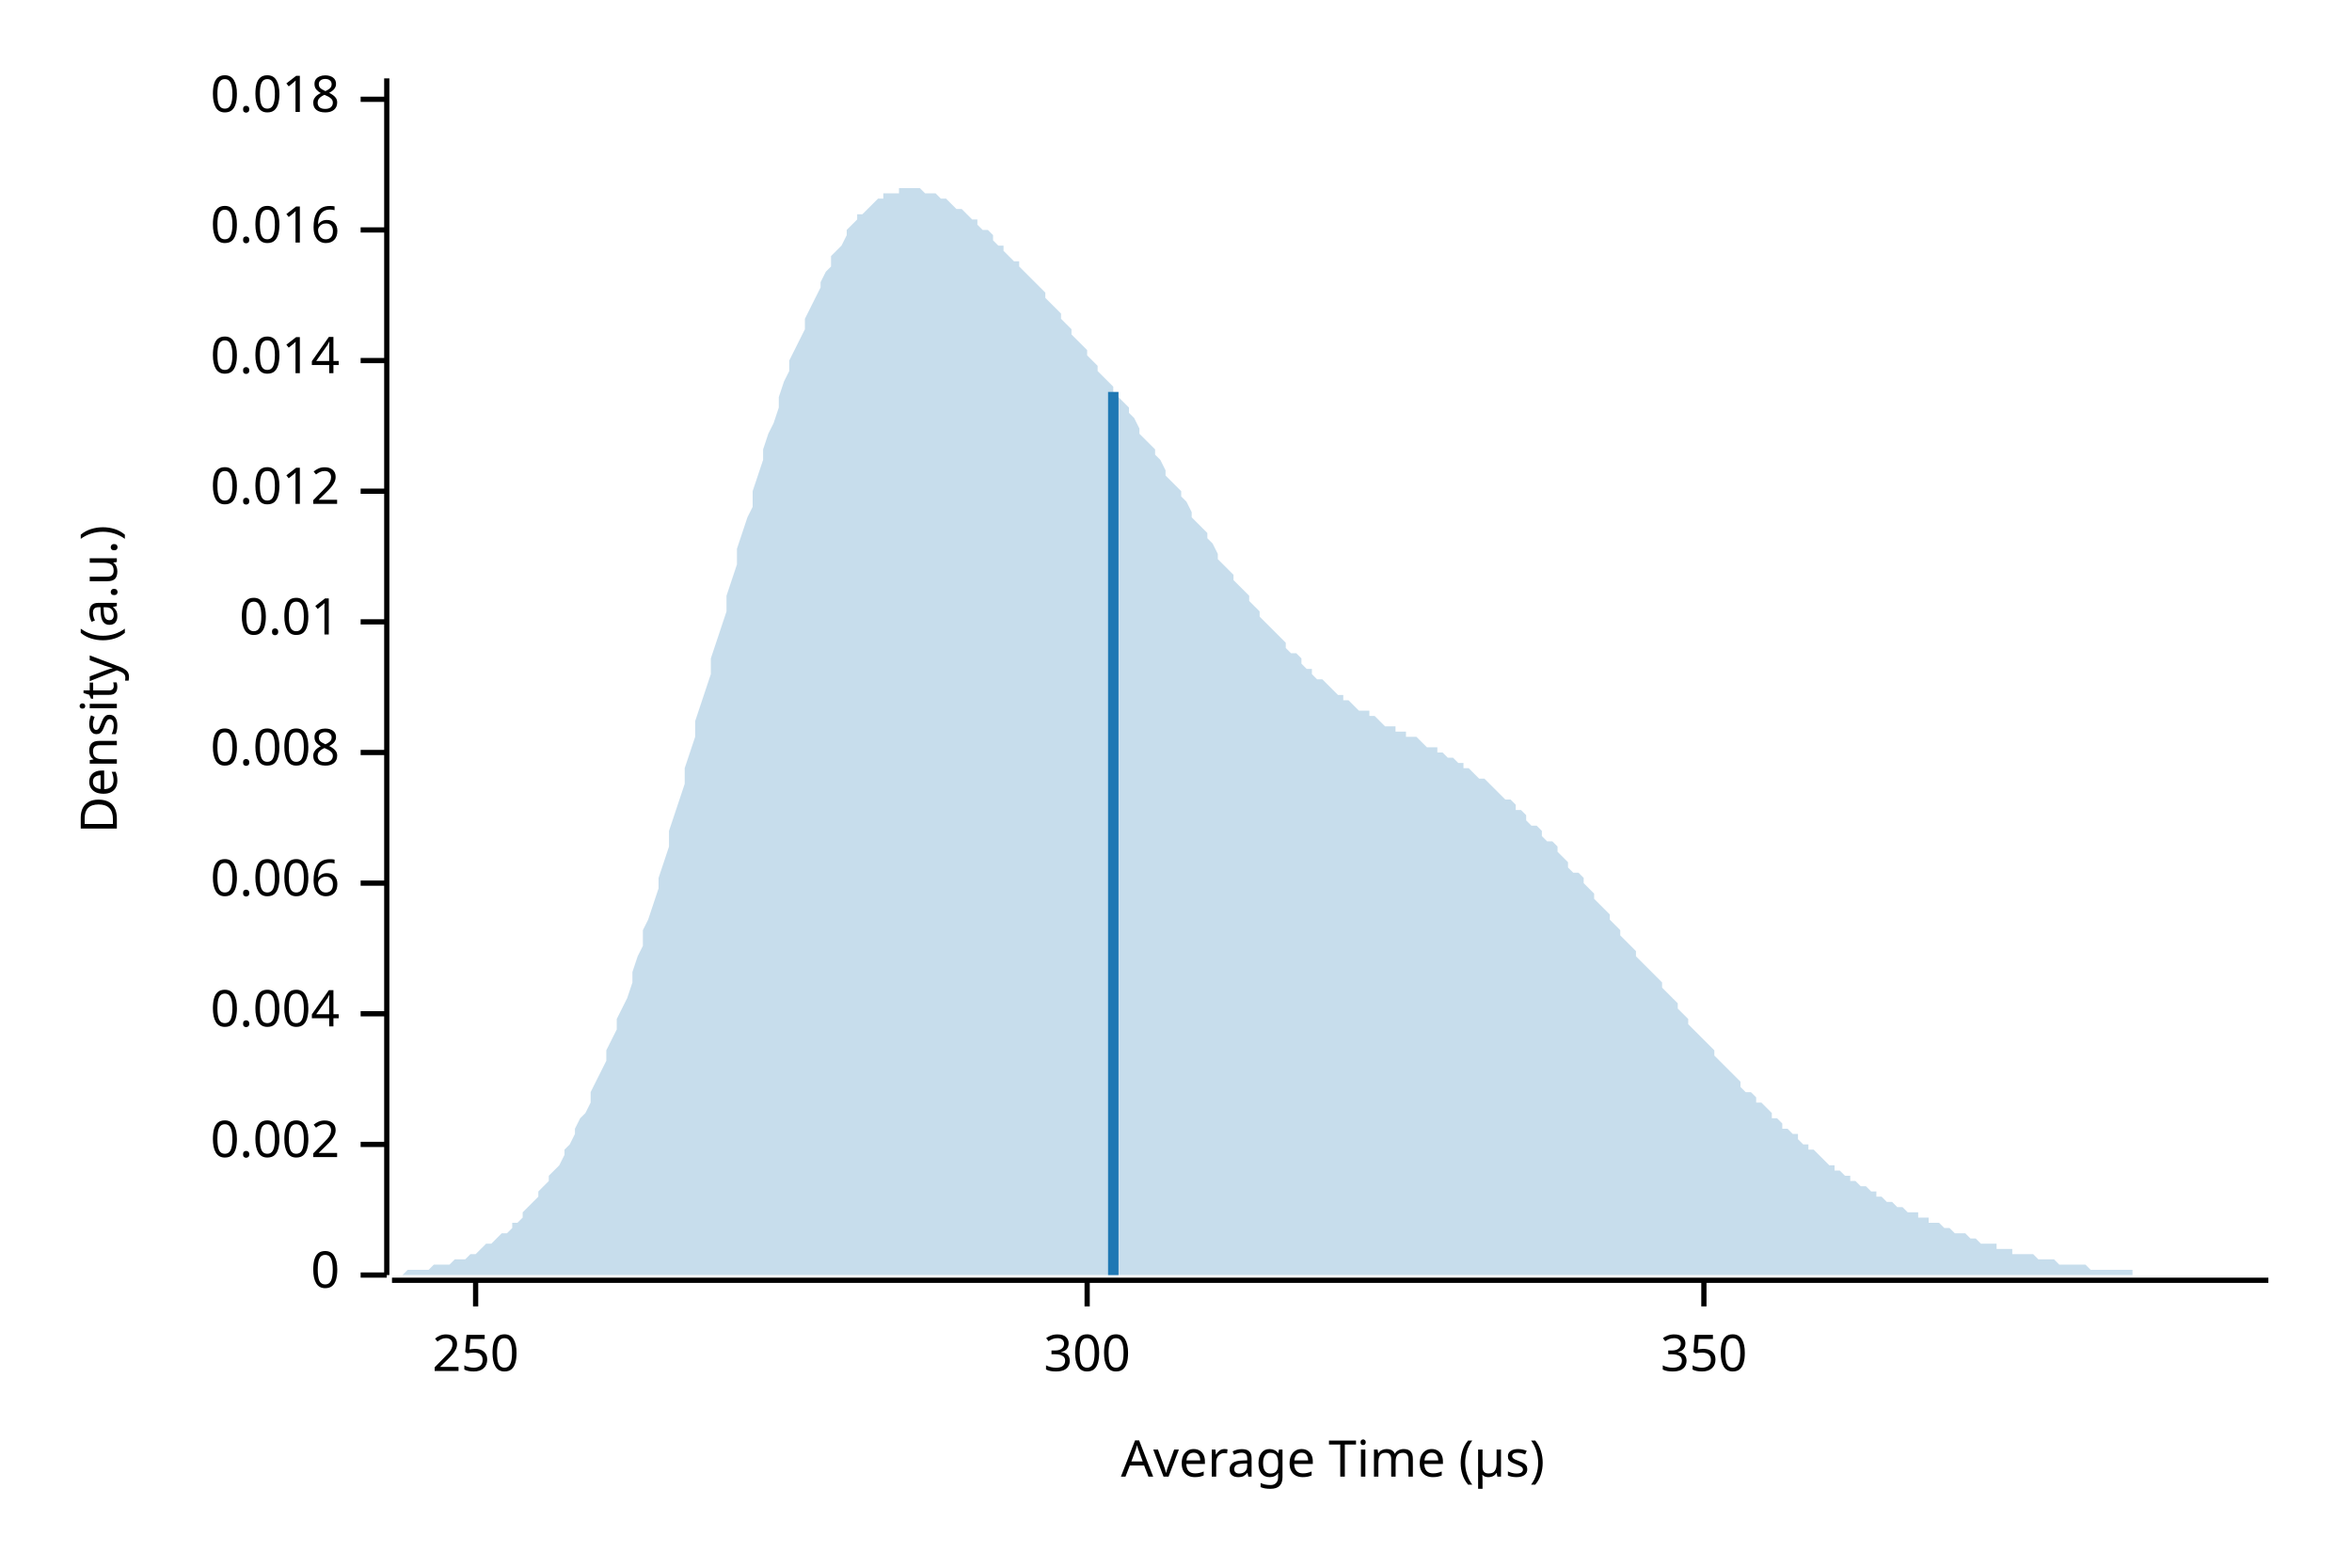
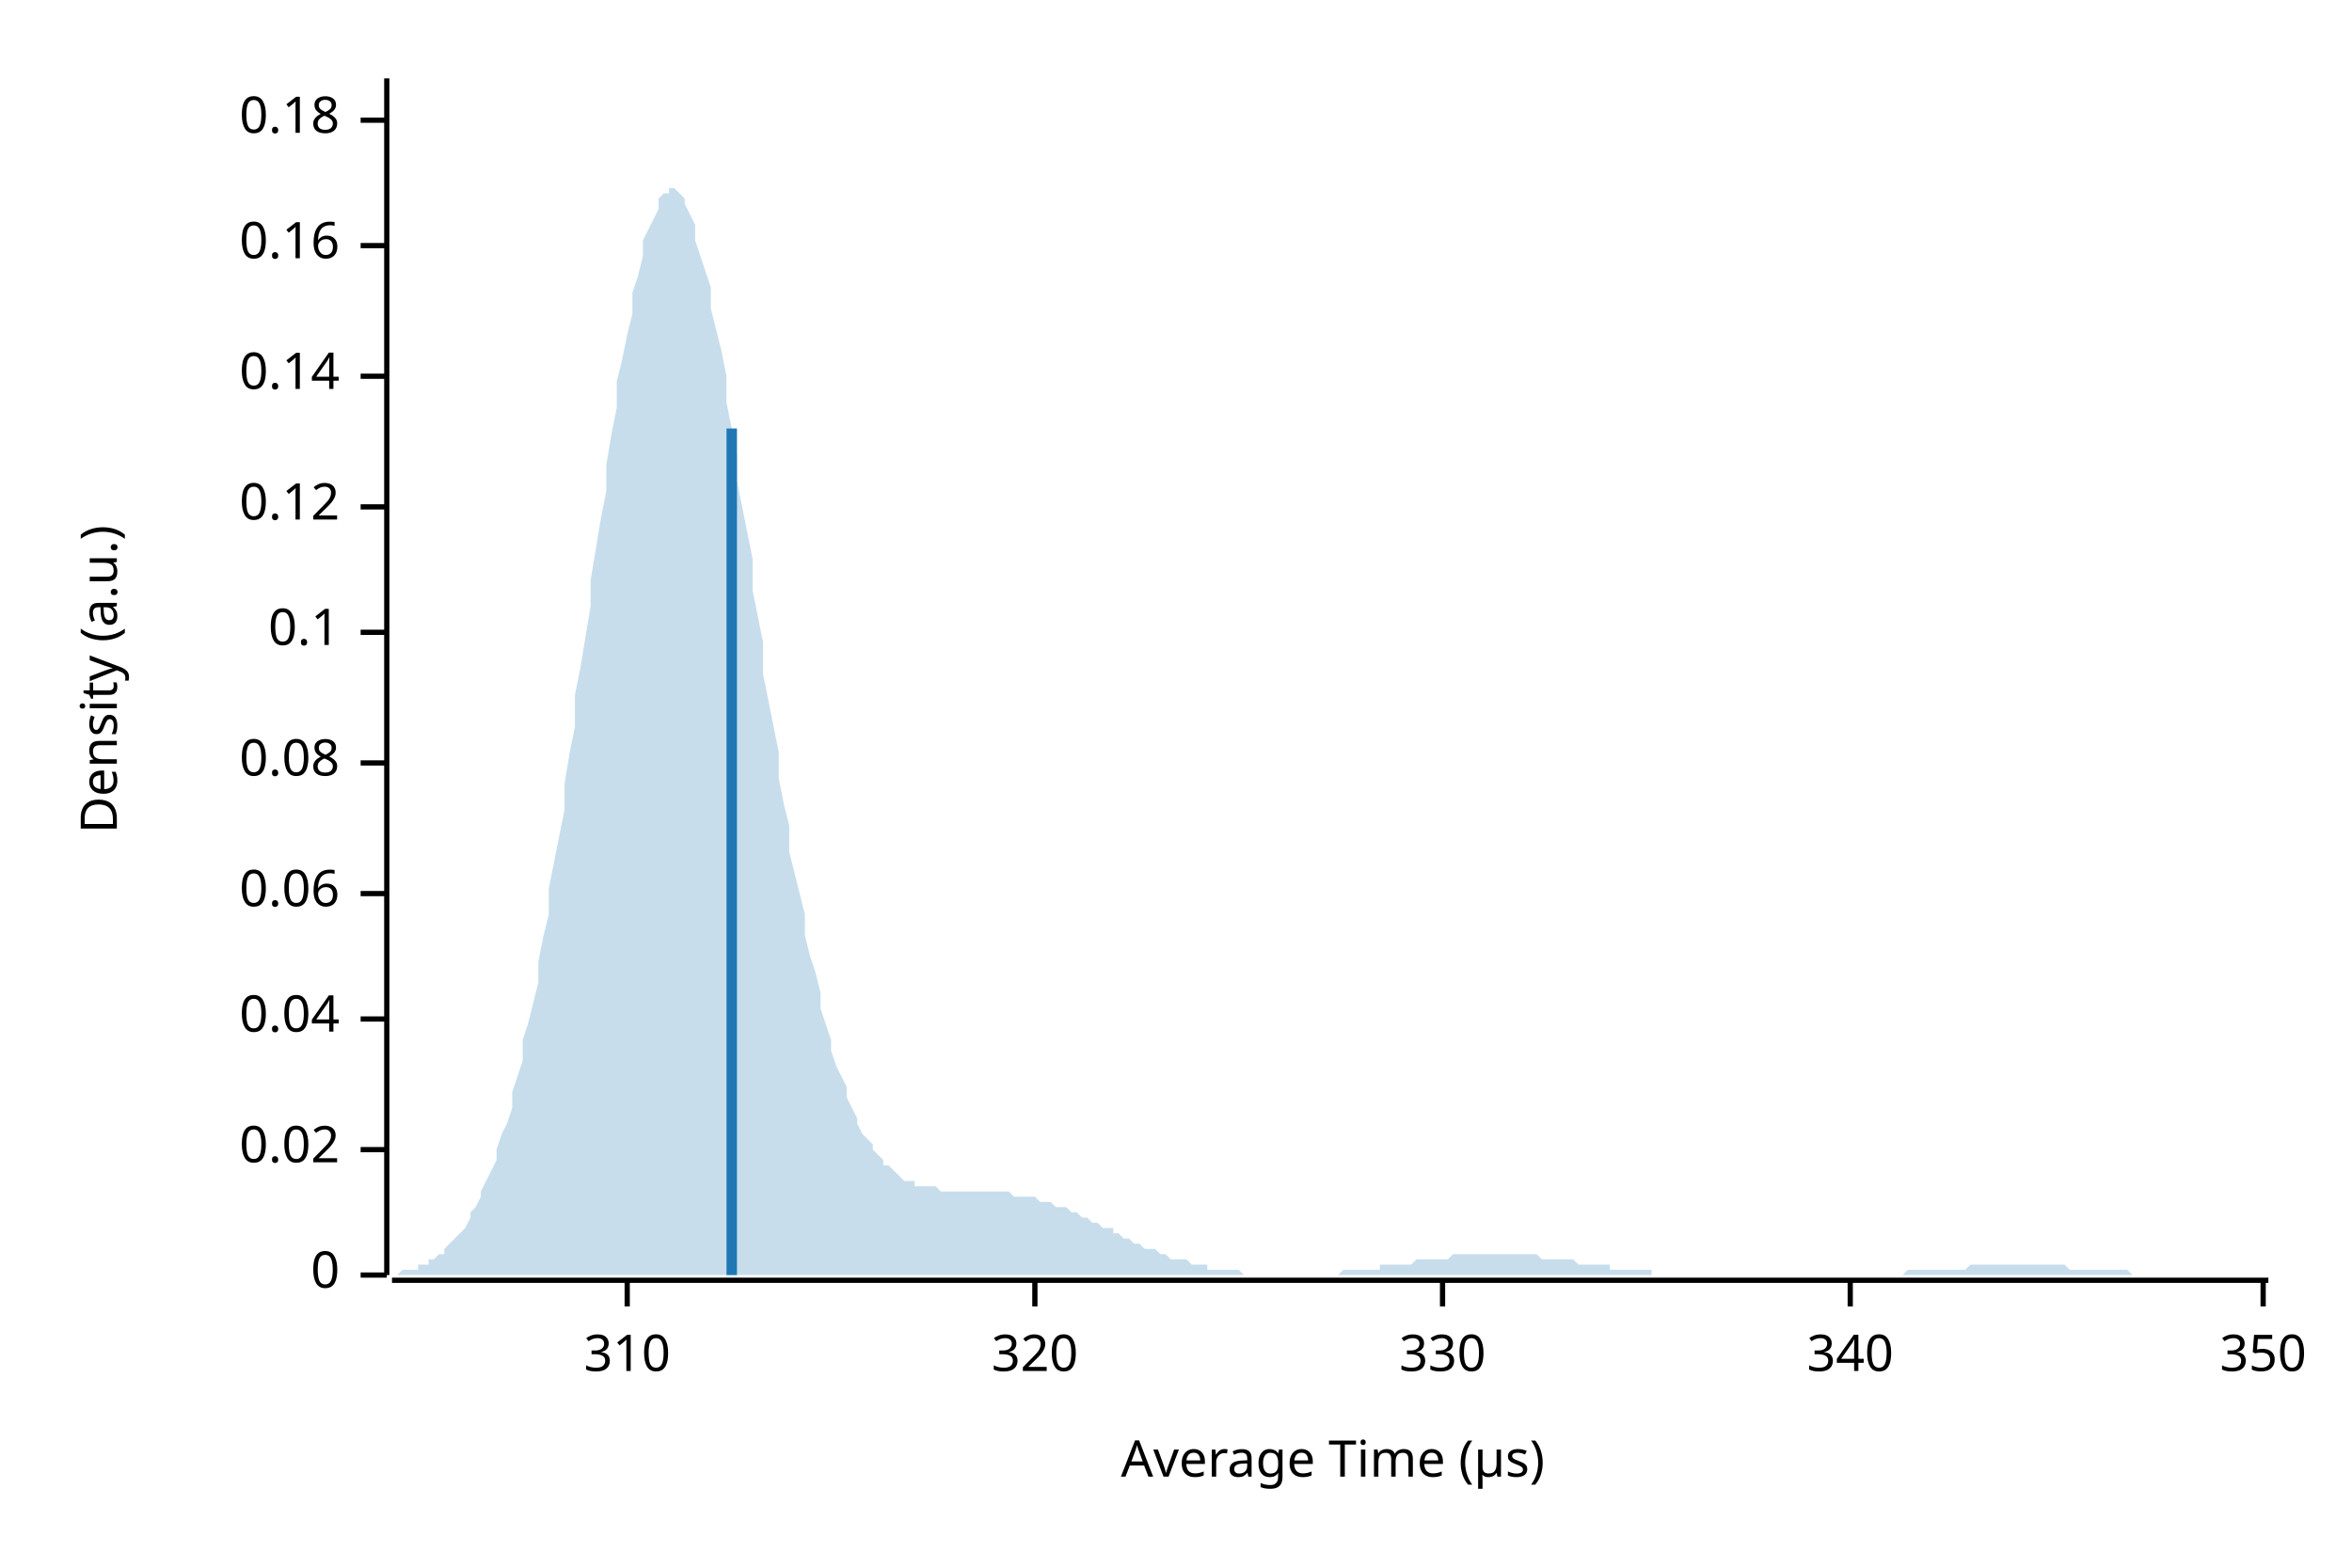
<svg xmlns="http://www.w3.org/2000/svg" width="450" height="300" viewBox="0 0 450 300">
  <text x="15" y="130" dy="0.76em" text-anchor="middle" font-family="sans-serif" font-size="9.677" opacity="1" fill="#000000" transform="rotate(270, 15, 130)">
Density (a.u.)
</text>
  <text x="255" y="285" dy="-0.5ex" text-anchor="middle" font-family="sans-serif" font-size="9.677" opacity="1" fill="#000000">
Average Time (µs)
</text>
  <polyline fill="none" opacity="1" stroke="#000000" stroke-width="1" points="74,15 74,244 " />
  <text x="65" y="244" dy="0.5ex" text-anchor="end" font-family="sans-serif" font-size="9.677" opacity="1" fill="#000000">
0
</text>
  <polyline fill="none" opacity="1" stroke="#000000" stroke-width="1" points="69,244 74,244 " />
-   <text x="65" y="219" dy="0.5ex" text-anchor="end" font-family="sans-serif" font-size="9.677" opacity="1" fill="#000000">
- 0.002
+   <text x="65" y="220" dy="0.5ex" text-anchor="end" font-family="sans-serif" font-size="9.677" opacity="1" fill="#000000">
+ 0.02
</text>
-   <polyline fill="none" opacity="1" stroke="#000000" stroke-width="1" points="69,219 74,219 " />
-   <text x="65" y="194" dy="0.5ex" text-anchor="end" font-family="sans-serif" font-size="9.677" opacity="1" fill="#000000">
- 0.004
+   <polyline fill="none" opacity="1" stroke="#000000" stroke-width="1" points="69,220 74,220 " />
+   <text x="65" y="195" dy="0.5ex" text-anchor="end" font-family="sans-serif" font-size="9.677" opacity="1" fill="#000000">
+ 0.04
</text>
-   <polyline fill="none" opacity="1" stroke="#000000" stroke-width="1" points="69,194 74,194 " />
-   <text x="65" y="169" dy="0.5ex" text-anchor="end" font-family="sans-serif" font-size="9.677" opacity="1" fill="#000000">
- 0.006
+   <polyline fill="none" opacity="1" stroke="#000000" stroke-width="1" points="69,195 74,195 " />
+   <text x="65" y="171" dy="0.5ex" text-anchor="end" font-family="sans-serif" font-size="9.677" opacity="1" fill="#000000">
+ 0.06
</text>
-   <polyline fill="none" opacity="1" stroke="#000000" stroke-width="1" points="69,169 74,169 " />
-   <text x="65" y="144" dy="0.5ex" text-anchor="end" font-family="sans-serif" font-size="9.677" opacity="1" fill="#000000">
- 0.008
+   <polyline fill="none" opacity="1" stroke="#000000" stroke-width="1" points="69,171 74,171 " />
+   <text x="65" y="146" dy="0.5ex" text-anchor="end" font-family="sans-serif" font-size="9.677" opacity="1" fill="#000000">
+ 0.08
</text>
-   <polyline fill="none" opacity="1" stroke="#000000" stroke-width="1" points="69,144 74,144 " />
-   <text x="65" y="119" dy="0.5ex" text-anchor="end" font-family="sans-serif" font-size="9.677" opacity="1" fill="#000000">
- 0.01
+   <polyline fill="none" opacity="1" stroke="#000000" stroke-width="1" points="69,146 74,146 " />
+   <text x="65" y="121" dy="0.5ex" text-anchor="end" font-family="sans-serif" font-size="9.677" opacity="1" fill="#000000">
+ 0.1
</text>
-   <polyline fill="none" opacity="1" stroke="#000000" stroke-width="1" points="69,119 74,119 " />
-   <text x="65" y="94" dy="0.5ex" text-anchor="end" font-family="sans-serif" font-size="9.677" opacity="1" fill="#000000">
- 0.012
+   <polyline fill="none" opacity="1" stroke="#000000" stroke-width="1" points="69,121 74,121 " />
+   <text x="65" y="97" dy="0.5ex" text-anchor="end" font-family="sans-serif" font-size="9.677" opacity="1" fill="#000000">
+ 0.12
</text>
-   <polyline fill="none" opacity="1" stroke="#000000" stroke-width="1" points="69,94 74,94 " />
-   <text x="65" y="69" dy="0.5ex" text-anchor="end" font-family="sans-serif" font-size="9.677" opacity="1" fill="#000000">
- 0.014
+   <polyline fill="none" opacity="1" stroke="#000000" stroke-width="1" points="69,97 74,97 " />
+   <text x="65" y="72" dy="0.5ex" text-anchor="end" font-family="sans-serif" font-size="9.677" opacity="1" fill="#000000">
+ 0.14
</text>
-   <polyline fill="none" opacity="1" stroke="#000000" stroke-width="1" points="69,69 74,69 " />
-   <text x="65" y="44" dy="0.5ex" text-anchor="end" font-family="sans-serif" font-size="9.677" opacity="1" fill="#000000">
- 0.016
+   <polyline fill="none" opacity="1" stroke="#000000" stroke-width="1" points="69,72 74,72 " />
+   <text x="65" y="47" dy="0.5ex" text-anchor="end" font-family="sans-serif" font-size="9.677" opacity="1" fill="#000000">
+ 0.16
</text>
-   <polyline fill="none" opacity="1" stroke="#000000" stroke-width="1" points="69,44 74,44 " />
-   <text x="65" y="19" dy="0.5ex" text-anchor="end" font-family="sans-serif" font-size="9.677" opacity="1" fill="#000000">
- 0.018
+   <polyline fill="none" opacity="1" stroke="#000000" stroke-width="1" points="69,47 74,47 " />
+   <text x="65" y="23" dy="0.5ex" text-anchor="end" font-family="sans-serif" font-size="9.677" opacity="1" fill="#000000">
+ 0.18
</text>
-   <polyline fill="none" opacity="1" stroke="#000000" stroke-width="1" points="69,19 74,19 " />
+   <polyline fill="none" opacity="1" stroke="#000000" stroke-width="1" points="69,23 74,23 " />
  <polyline fill="none" opacity="1" stroke="#000000" stroke-width="1" points="75,245 434,245 " />
-   <text x="91" y="255" dy="0.76em" text-anchor="middle" font-family="sans-serif" font-size="9.677" opacity="1" fill="#000000">
- 250
+   <text x="120" y="255" dy="0.76em" text-anchor="middle" font-family="sans-serif" font-size="9.677" opacity="1" fill="#000000">
+ 310
</text>
-   <polyline fill="none" opacity="1" stroke="#000000" stroke-width="1" points="91,245 91,250 " />
-   <text x="208" y="255" dy="0.76em" text-anchor="middle" font-family="sans-serif" font-size="9.677" opacity="1" fill="#000000">
- 300
+   <polyline fill="none" opacity="1" stroke="#000000" stroke-width="1" points="120,245 120,250 " />
+   <text x="198" y="255" dy="0.76em" text-anchor="middle" font-family="sans-serif" font-size="9.677" opacity="1" fill="#000000">
+ 320
</text>
-   <polyline fill="none" opacity="1" stroke="#000000" stroke-width="1" points="208,245 208,250 " />
-   <text x="326" y="255" dy="0.76em" text-anchor="middle" font-family="sans-serif" font-size="9.677" opacity="1" fill="#000000">
+   <polyline fill="none" opacity="1" stroke="#000000" stroke-width="1" points="198,245 198,250 " />
+   <text x="276" y="255" dy="0.76em" text-anchor="middle" font-family="sans-serif" font-size="9.677" opacity="1" fill="#000000">
+ 330
+ </text>
+   <polyline fill="none" opacity="1" stroke="#000000" stroke-width="1" points="276,245 276,250 " />
+   <text x="354" y="255" dy="0.76em" text-anchor="middle" font-family="sans-serif" font-size="9.677" opacity="1" fill="#000000">
+ 340
+ </text>
+   <polyline fill="none" opacity="1" stroke="#000000" stroke-width="1" points="354,245 354,250 " />
+   <text x="433" y="255" dy="0.76em" text-anchor="middle" font-family="sans-serif" font-size="9.677" opacity="1" fill="#000000">
350
</text>
-   <polyline fill="none" opacity="1" stroke="#000000" stroke-width="1" points="326,245 326,250 " />
-   <polygon opacity="0.25" fill="#1F78B4" points="75,244 75,244 76,244 77,244 77,244 78,243 79,243 80,243 80,243 81,243 82,243 82,243 83,242 84,242 85,242 85,242 86,242 87,241 87,241 88,241 89,241 90,240 90,240 91,240 92,239 92,239 93,238 94,238 95,237 95,237 96,236 97,236 98,235 98,234 99,234 100,233 100,232 101,231 102,230 103,229 103,228 104,227 105,226 105,225 106,224 107,223 108,221 108,220 109,219 110,217 110,216 111,214 112,213 113,211 113,209 114,207 115,205 116,203 116,201 117,199 118,197 118,195 119,193 120,191 121,188 121,186 122,183 123,181 123,178 124,176 125,173 126,170 126,168 127,165 128,162 128,159 129,156 130,153 131,150 131,147 132,144 133,141 133,138 134,135 135,132 136,129 136,126 137,123 138,120 139,117 139,114 140,111 141,108 141,105 142,102 143,99 144,97 144,94 145,91 146,88 146,86 147,83 148,81 149,78 149,76 150,73 151,71 151,69 152,67 153,65 154,63 154,61 155,59 156,57 157,55 157,54 158,52 159,51 159,49 160,48 161,47 162,45 162,44 163,43 164,42 164,41 165,41 166,40 167,39 167,39 168,38 169,38 169,37 170,37 171,37 172,37 172,36 173,36 174,36 175,36 175,36 176,36 177,37 177,37 178,37 179,37 180,38 180,38 181,38 182,39 182,39 183,40 184,40 185,41 185,41 186,42 187,42 187,43 188,44 189,44 190,45 190,46 191,47 192,47 192,48 193,49 194,50 195,50 195,51 196,52 197,53 198,54 198,54 199,55 200,56 200,57 201,58 202,59 203,60 203,61 204,62 205,63 205,64 206,65 207,66 208,67 208,68 209,69 210,70 210,71 211,72 212,73 213,74 213,75 214,76 215,77 216,78 216,79 217,80 218,82 218,83 219,84 220,85 221,86 221,87 222,88 223,90 223,91 224,92 225,93 226,94 226,95 227,96 228,98 228,99 229,100 230,101 231,102 231,103 232,104 233,106 233,107 234,108 235,109 236,110 236,111 237,112 238,113 239,114 239,115 240,116 241,117 241,118 242,119 243,120 244,121 244,121 245,122 246,123 246,124 247,125 248,125 249,126 249,127 250,128 251,128 251,129 252,130 253,130 254,131 254,131 255,132 256,133 257,133 257,134 258,134 259,135 259,135 260,136 261,136 262,136 262,137 263,137 264,138 264,138 265,139 266,139 267,139 267,140 268,140 269,140 269,141 270,141 271,141 272,142 272,142 273,143 274,143 275,143 275,144 276,144 277,145 277,145 278,145 279,146 280,146 280,147 281,147 282,148 282,148 283,149 284,149 285,150 285,150 286,151 287,152 287,152 288,153 289,153 290,154 290,155 291,155 292,156 292,157 293,158 294,158 295,159 295,160 296,161 297,161 298,162 298,163 299,164 300,165 300,166 301,167 302,167 303,168 303,169 304,170 305,171 305,172 306,173 307,174 308,175 308,176 309,177 310,178 310,179 311,180 312,181 313,182 313,183 314,184 315,185 316,186 316,186 317,187 318,188 318,189 319,190 320,191 321,192 321,193 322,194 323,195 323,196 324,197 325,198 326,199 326,199 327,200 328,201 328,202 329,203 330,204 331,205 331,205 332,206 333,207 333,208 334,209 335,209 336,210 336,211 337,211 338,212 339,213 339,214 340,214 341,215 341,216 342,216 343,217 344,217 344,218 345,219 346,219 346,220 347,220 348,221 349,222 349,222 350,223 351,223 351,224 352,224 353,225 354,225 354,226 355,226 356,227 357,227 357,227 358,228 359,228 359,229 360,229 361,230 362,230 362,230 363,231 364,231 364,231 365,232 366,232 367,232 367,233 368,233 369,233 369,234 370,234 371,234 372,235 372,235 373,235 374,236 375,236 375,236 376,236 377,237 377,237 378,237 379,238 380,238 380,238 381,238 382,238 382,239 383,239 384,239 385,239 385,240 386,240 387,240 387,240 388,240 389,240 390,241 390,241 391,241 392,241 392,241 393,241 394,242 395,242 395,242 396,242 397,242 398,242 398,242 399,242 400,243 400,243 401,243 402,243 403,243 403,243 404,243 405,243 405,243 406,243 407,243 408,243 408,244 409,244 410,244 410,244 411,244 412,244 413,244 413,244 414,244 415,244 416,244 416,244 417,244 418,244 418,244 419,244 420,244 421,244 421,244 422,244 423,244 423,244 424,244 425,244 426,244 426,244 427,244 428,244 428,244 429,244 430,244 431,244 431,244 432,244 433,244 434,244 434,244 75,244 " />
-   <polyline fill="none" opacity="1" stroke="#1F78B4" stroke-width="2" points="213,244 213,75 " />
+   <polyline fill="none" opacity="1" stroke="#000000" stroke-width="1" points="433,245 433,250 " />
+   <polygon opacity="0.25" fill="#1F78B4" points="75,244 75,244 76,244 77,243 77,243 78,243 79,243 80,243 80,242 81,242 82,242 82,241 83,241 84,240 85,240 85,239 86,238 87,237 87,237 88,236 89,235 90,233 90,232 91,231 92,229 92,228 93,226 94,224 95,222 95,220 96,217 97,215 98,212 98,209 99,206 100,203 100,199 101,196 102,192 103,188 103,184 104,179 105,175 105,170 106,165 107,160 108,155 108,150 109,144 110,139 110,133 111,128 112,122 113,116 113,111 114,105 115,99 116,94 116,89 117,83 118,78 118,73 119,69 120,64 121,60 121,56 122,53 123,49 123,46 124,44 125,42 126,40 126,38 127,37 128,37 128,36 129,36 130,37 131,38 131,39 132,41 133,43 133,46 134,49 135,52 136,55 136,59 137,63 138,67 139,72 139,77 140,82 141,87 141,92 142,97 143,102 144,107 144,113 145,118 146,123 146,129 147,134 148,139 149,144 149,149 150,154 151,158 151,163 152,167 153,171 154,175 154,179 155,183 156,186 157,190 157,193 158,196 159,199 159,201 160,204 161,206 162,208 162,210 163,212 164,214 164,215 165,217 166,218 167,219 167,220 168,221 169,222 169,223 170,223 171,224 172,225 172,225 173,226 174,226 175,226 175,227 176,227 177,227 177,227 178,227 179,227 180,228 180,228 181,228 182,228 182,228 183,228 184,228 185,228 185,228 186,228 187,228 187,228 188,228 189,228 190,228 190,228 191,228 192,228 192,228 193,228 194,229 195,229 195,229 196,229 197,229 198,229 198,229 199,230 200,230 200,230 201,230 202,231 203,231 203,231 204,231 205,232 205,232 206,232 207,233 208,233 208,233 209,234 210,234 210,234 211,235 212,235 213,235 213,236 214,236 215,237 216,237 216,237 217,238 218,238 218,238 219,239 220,239 221,239 221,239 222,240 223,240 223,240 224,241 225,241 226,241 226,241 227,241 228,242 228,242 229,242 230,242 231,242 231,243 232,243 233,243 233,243 234,243 235,243 236,243 236,243 237,243 238,244 239,244 239,244 240,244 241,244 241,244 242,244 243,244 244,244 244,244 245,244 246,244 246,244 247,244 248,244 249,244 249,244 250,244 251,244 251,244 252,244 253,244 254,244 254,244 255,244 256,244 257,243 257,243 258,243 259,243 259,243 260,243 261,243 262,243 262,243 263,243 264,243 264,242 265,242 266,242 267,242 267,242 268,242 269,242 269,242 270,242 271,241 272,241 272,241 273,241 274,241 275,241 275,241 276,241 277,241 277,241 278,240 279,240 280,240 280,240 281,240 282,240 282,240 283,240 284,240 285,240 285,240 286,240 287,240 287,240 288,240 289,240 290,240 290,240 291,240 292,240 292,240 293,240 294,240 295,241 295,241 296,241 297,241 298,241 298,241 299,241 300,241 300,241 301,241 302,242 303,242 303,242 304,242 305,242 305,242 306,242 307,242 308,242 308,243 309,243 310,243 310,243 311,243 312,243 313,243 313,243 314,243 315,243 316,243 316,244 317,244 318,244 318,244 319,244 320,244 321,244 321,244 322,244 323,244 323,244 324,244 325,244 326,244 326,244 327,244 328,244 328,244 329,244 330,244 331,244 331,244 332,244 333,244 333,244 334,244 335,244 336,244 336,244 337,244 338,244 339,244 339,244 340,244 341,244 341,244 342,244 343,244 344,244 344,244 345,244 346,244 346,244 347,244 348,244 349,244 349,244 350,244 351,244 351,244 352,244 353,244 354,244 354,244 355,244 356,244 357,244 357,244 358,244 359,244 359,244 360,244 361,244 362,244 362,244 363,244 364,244 364,244 365,243 366,243 367,243 367,243 368,243 369,243 369,243 370,243 371,243 372,243 372,243 373,243 374,243 375,243 375,243 376,243 377,242 377,242 378,242 379,242 380,242 380,242 381,242 382,242 382,242 383,242 384,242 385,242 385,242 386,242 387,242 387,242 388,242 389,242 390,242 390,242 391,242 392,242 392,242 393,242 394,242 395,242 395,242 396,243 397,243 398,243 398,243 399,243 400,243 400,243 401,243 402,243 403,243 403,243 404,243 405,243 405,243 406,243 407,243 408,244 408,244 409,244 410,244 410,244 411,244 412,244 413,244 413,244 414,244 415,244 416,244 416,244 417,244 418,244 418,244 419,244 420,244 421,244 421,244 422,244 423,244 423,244 424,244 425,244 426,244 426,244 427,244 428,244 428,244 429,244 430,244 431,244 431,244 432,244 433,244 434,244 434,244 75,244 " />
+   <polyline fill="none" opacity="1" stroke="#1F78B4" stroke-width="2" points="140,244 140,82 " />
</svg>
